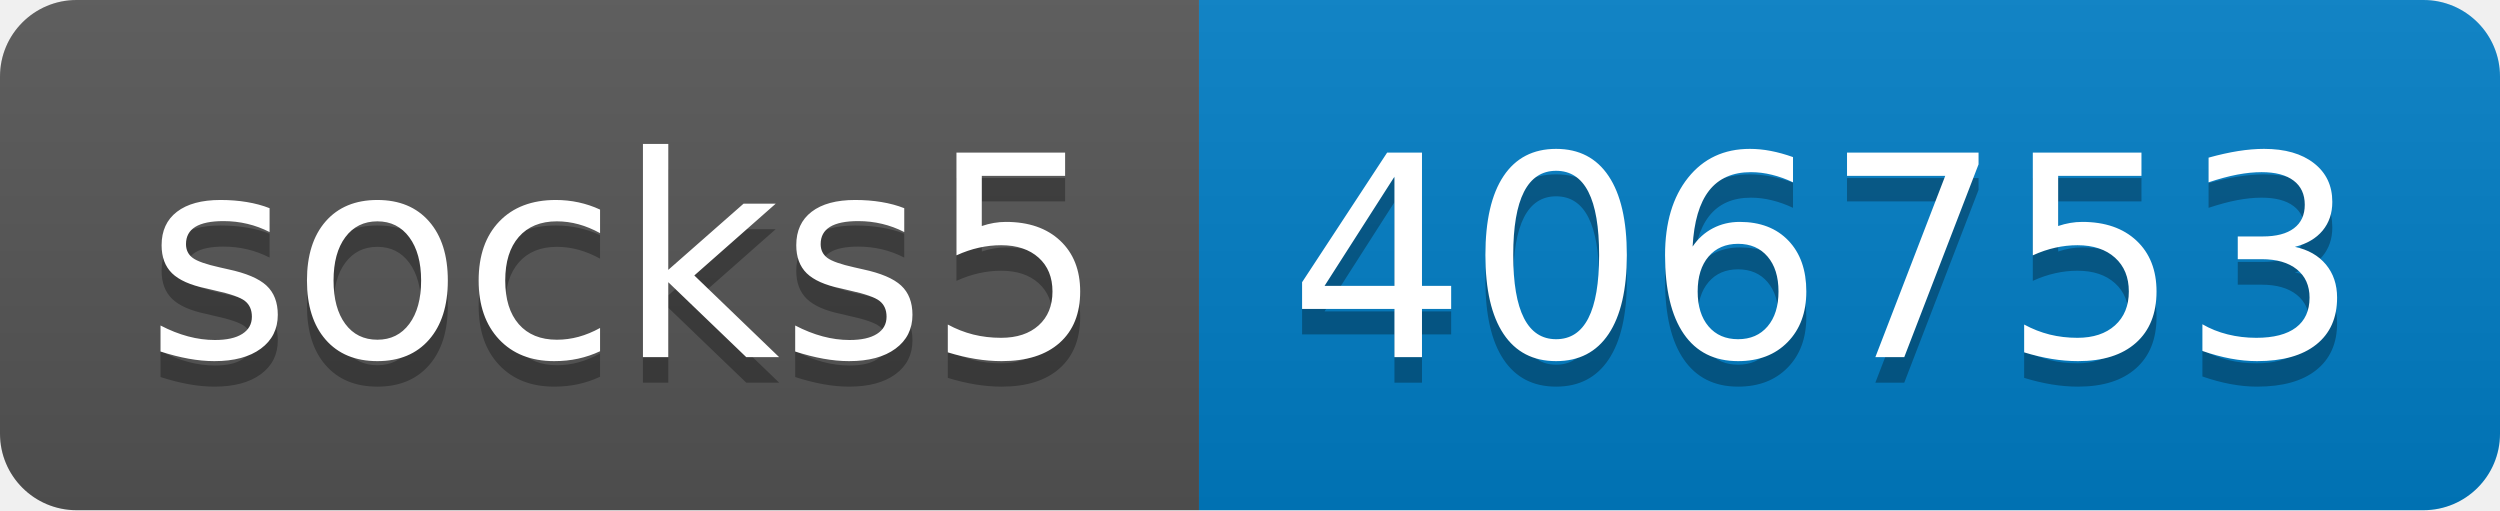
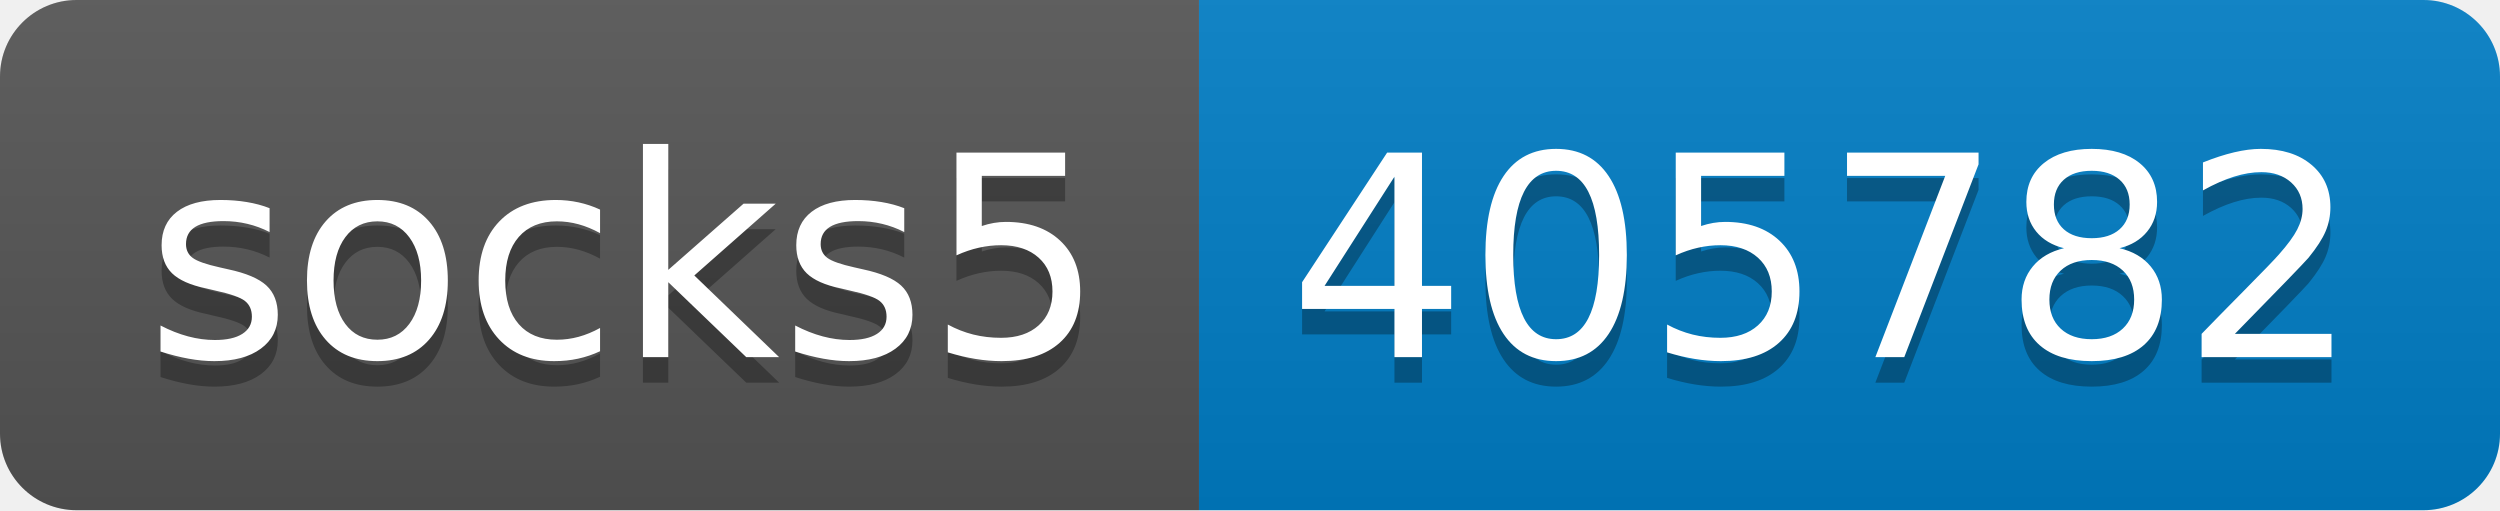
- <svg xmlns="http://www.w3.org/2000/svg" width="98" height="20" role="img" aria-label="socks5: 406753">
+ <svg xmlns="http://www.w3.org/2000/svg" width="98" height="20" role="img" aria-label="socks5: 405782">
  <linearGradient id="s" x2="0" y2="100%">
    <stop offset="0" stop-color="#bbb" stop-opacity=".1" />
    <stop offset="1" stop-opacity=".1" />
  </linearGradient>
  <clipPath id="r">
    <rect width="98" height="20" rx="3" fill="#fff" />
  </clipPath>
  <g clip-path="url(#r)">
    <rect width="47" height="20" fill="#555" />
    <rect x="47" width="51" height="20" fill="#007ec6" />
    <rect width="98" height="20" fill="url(#s)" />
  </g>
  <g fill="#fff" text-anchor="middle" font-family="Verdana,Geneva,DejaVu Sans,sans-serif" text-rendering="geometricPrecision" font-size="110">
    <text aria-hidden="true" x="245" y="150" fill="#010101" fill-opacity=".3" transform="scale(.1)" textLength="370">socks5</text>
    <text x="245" y="140" transform="scale(.1)" fill="#fff" textLength="370">socks5</text>
-     <text aria-hidden="true" x="715" y="150" fill="#010101" fill-opacity=".3" transform="scale(.1)" textLength="410">406753</text>
-     <text x="715" y="140" transform="scale(.1)" fill="#fff" textLength="410">406753</text>
+     <text aria-hidden="true" x="715" y="150" fill="#010101" fill-opacity=".3" transform="scale(.1)" textLength="410">405782</text>
+     <text x="715" y="140" transform="scale(.1)" fill="#fff" textLength="410">405782</text>
  </g>
</svg>
